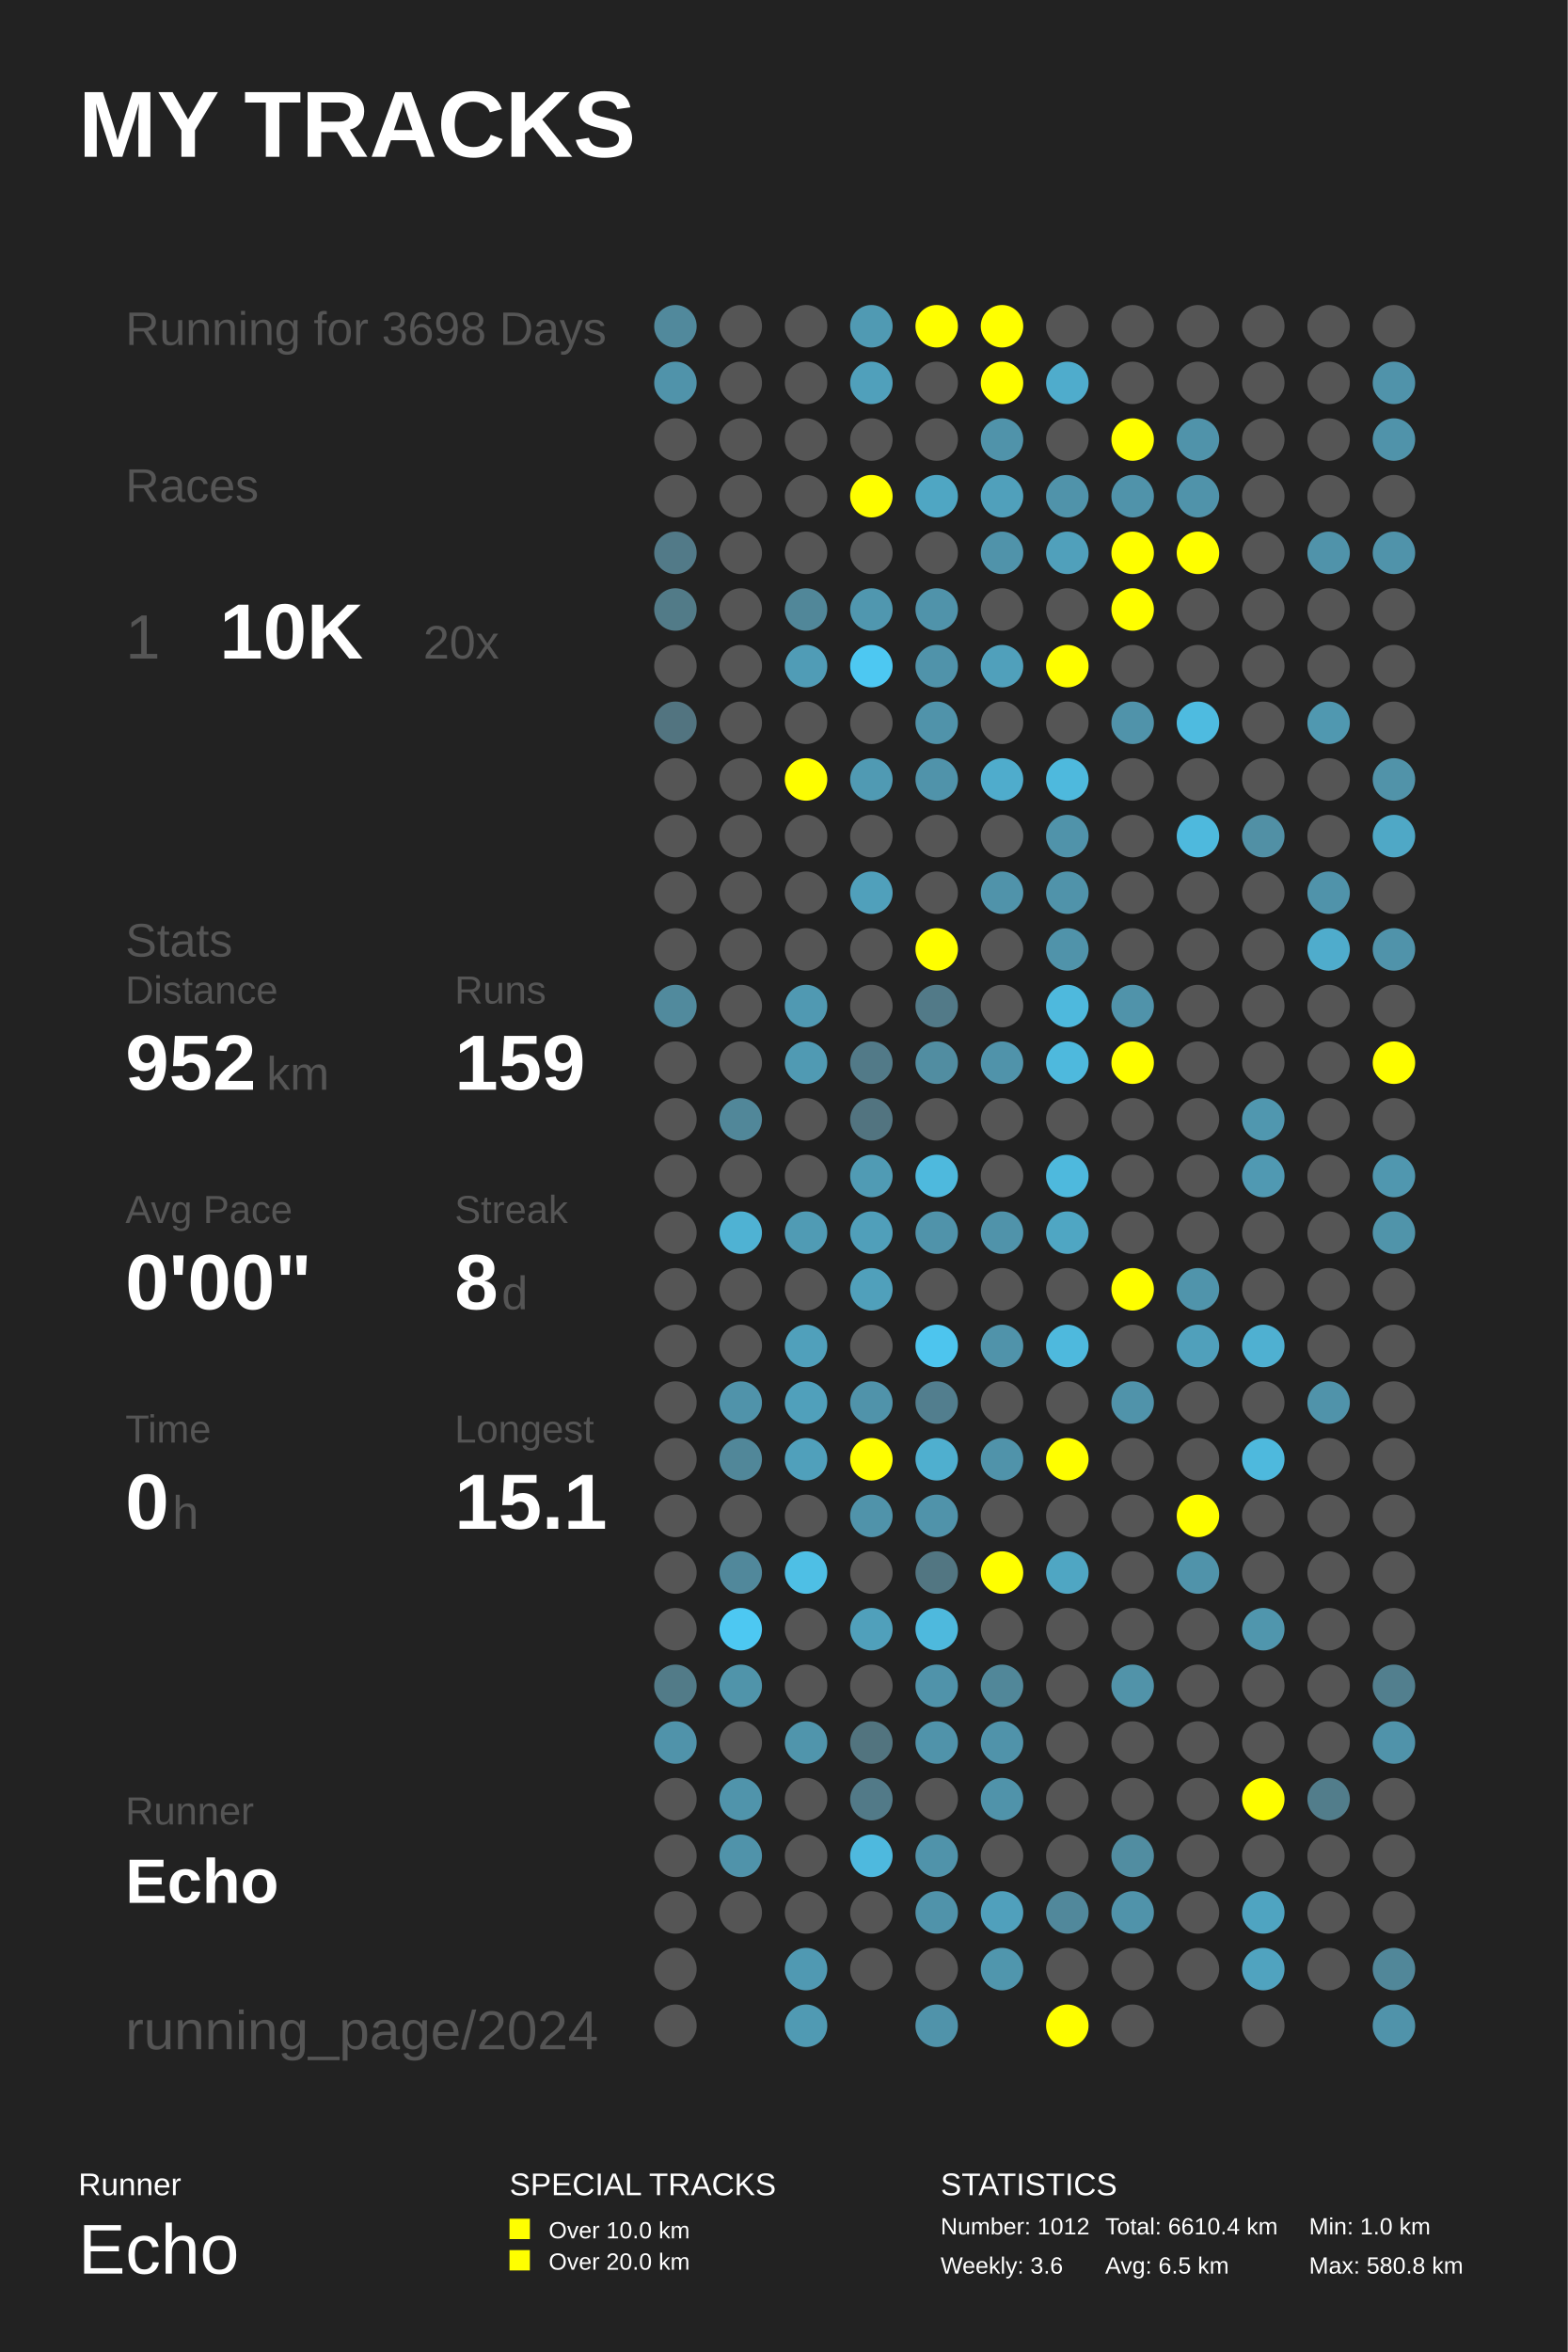
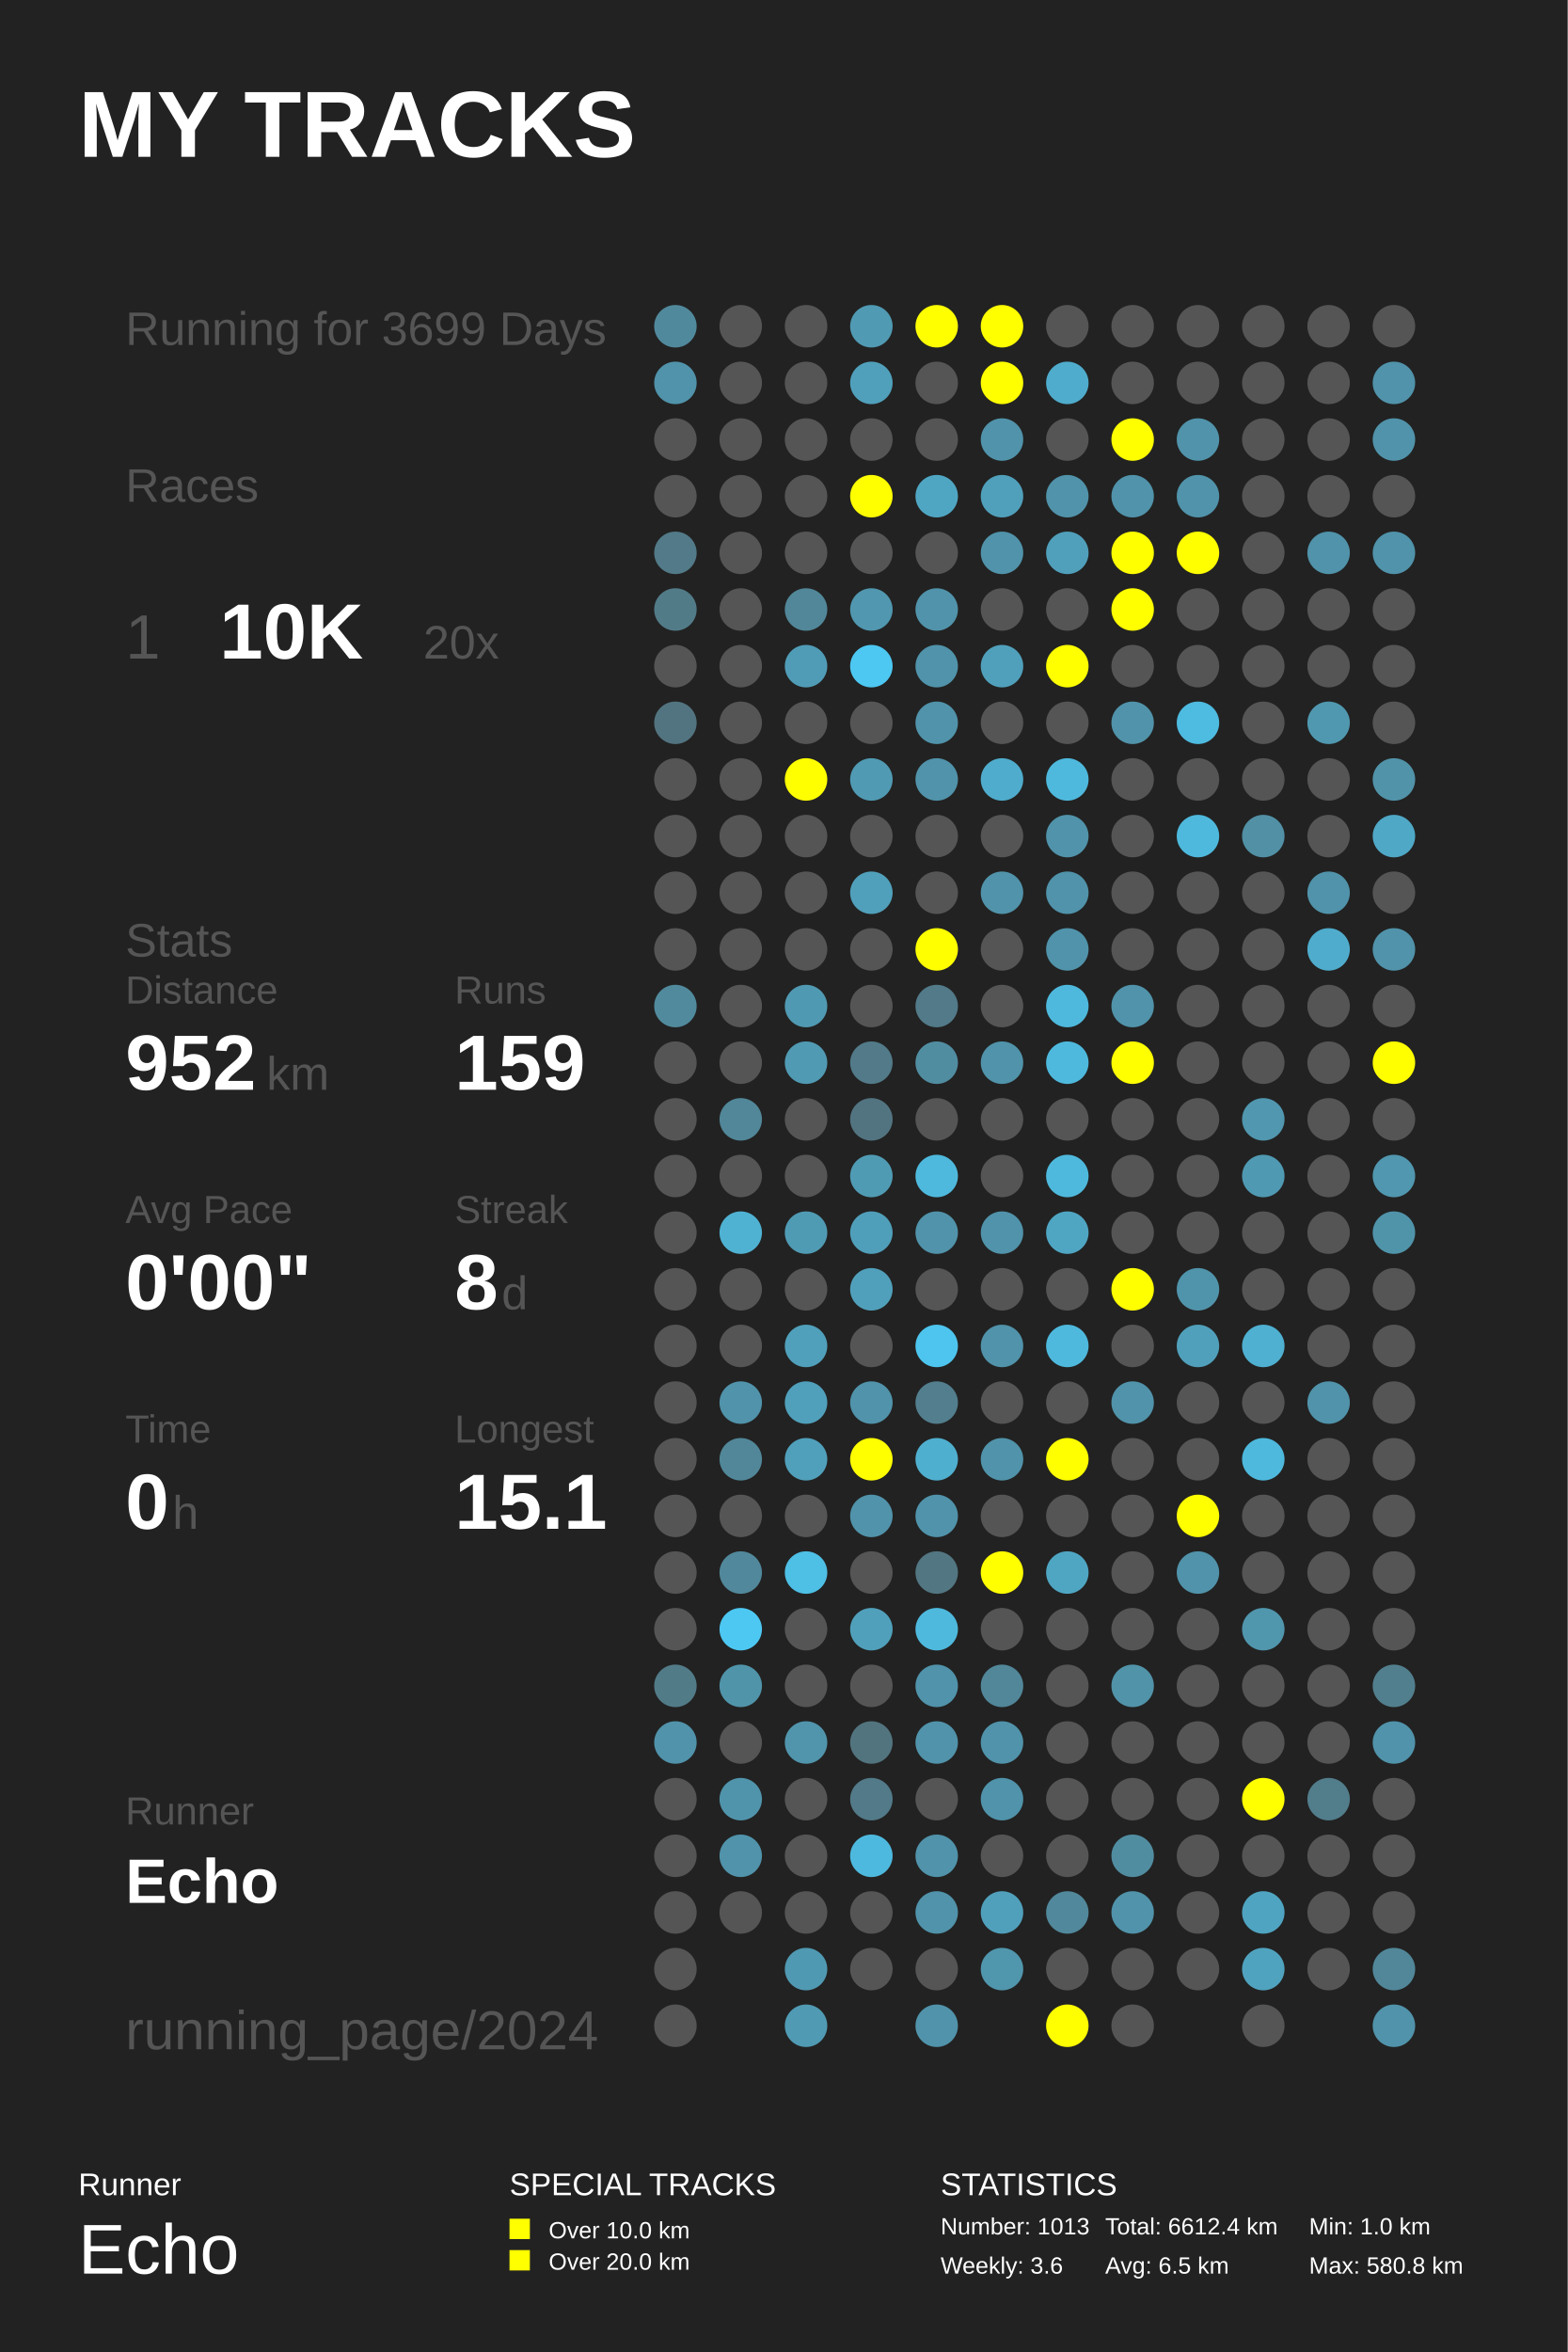
<svg xmlns="http://www.w3.org/2000/svg" baseProfile="full" height="300mm" version="1.1" viewBox="0,0,200,300" width="200mm">
  <defs />
  <rect fill="#222222" height="300" width="200" x="0" y="0" />
  <text fill="#FFFFFF" style="font-size:12px; font-family:Arial; font-weight:bold;" x="10" y="20">MY TRACKS</text>
  <text fill="#FFFFFF" style="font-size:4px; font-family:Arial" x="10" y="280">Runner</text>
  <text fill="#FFFFFF" style="font-size:9px; font-family:Arial" x="10" y="290">Echo</text>
  <text fill="#FFFFFF" style="font-size:4px; font-family:Arial" x="65" y="280">SPECIAL TRACKS</text>
  <rect fill="#FFFF00" height="2.6" width="2.6" x="65" y="283" />
  <text fill="#FFFFFF" style="font-size:3px; font-family:Arial" x="70" y="285.5">Over 10.0 km</text>
  <rect fill="#FFFF00" height="2.6" width="2.6" x="65" y="287" />
  <text fill="#FFFFFF" style="font-size:3px; font-family:Arial" x="70" y="289.5">Over 20.0 km</text>
  <text fill="#FFFFFF" style="font-size:4px; font-family:Arial" x="120" y="280">STATISTICS</text>
-   <text fill="#FFFFFF" style="font-size:3px; font-family:Arial" x="120" y="285">Number: 1012</text>
+   <text fill="#FFFFFF" style="font-size:3px; font-family:Arial" x="120" y="285">Number: 1013</text>
  <text fill="#FFFFFF" style="font-size:3px; font-family:Arial" x="120" y="290">Weekly: 3.6</text>
-   <text fill="#FFFFFF" style="font-size:3px; font-family:Arial" x="141" y="285">Total: 6610.4 km</text>
+   <text fill="#FFFFFF" style="font-size:3px; font-family:Arial" x="141" y="285">Total: 6612.4 km</text>
  <text fill="#FFFFFF" style="font-size:3px; font-family:Arial" x="141" y="290">Avg: 6.5 km</text>
  <text fill="#FFFFFF" style="font-size:3px; font-family:Arial" x="167" y="285">Min: 1.0 km</text>
  <text fill="#FFFFFF" style="font-size:3px; font-family:Arial" x="167" y="290">Max: 580.8 km</text>
-   <text fill="#555555" style="font-size:6px; font-family:Arial;" x="16" y="44">Running for 3698 Days</text>
+   <text fill="#555555" style="font-size:6px; font-family:Arial;" x="16" y="44">Running for 3699 Days</text>
  <text fill="#555555" style="font-size:6px; font-family:Arial;" x="16" y="64">Races</text>
  <text fill="#555555" style="font-size:8px; font-family:Arial;" x="16" y="84">1</text>
  <text fill="#FFFFFF" style="font-size:10px; font-family:Arial; font-weight:bold;" x="28" y="84">10K</text>
  <text fill="#555555" style="font-size:6px; font-family:Arial;" x="54" y="84">20x</text>
  <text fill="#555555" style="font-size:6px; font-family:Arial;" x="16" y="122">Stats</text>
  <text fill="#555555" style="font-size:5px; font-family:Arial;" x="16" y="128">Distance</text>
  <text fill="#FFFFFF" style="font-size:10px; font-family:Arial; font-weight:bold;" x="16" y="139">952</text>
  <text fill="#555555" style="font-size:6px; font-family:Arial;" x="34" y="139">km</text>
  <text fill="#555555" style="font-size:5px; font-family:Arial;" x="58" y="128">Runs</text>
  <text fill="#FFFFFF" style="font-size:10px; font-family:Arial; font-weight:bold;" x="58" y="139">159</text>
  <text fill="#555555" style="font-size:5px; font-family:Arial;" x="16" y="156">Avg Pace</text>
  <text fill="#FFFFFF" style="font-size:10px; font-family:Arial; font-weight:bold;" x="16" y="167">0'00"</text>
  <text fill="#555555" style="font-size:5px; font-family:Arial;" x="58" y="156">Streak</text>
  <text fill="#FFFFFF" style="font-size:10px; font-family:Arial; font-weight:bold;" x="58" y="167">8</text>
  <text fill="#555555" style="font-size:6px; font-family:Arial;" x="64" y="167">d</text>
  <text fill="#555555" style="font-size:5px; font-family:Arial;" x="16" y="184">Time</text>
  <text fill="#FFFFFF" style="font-size:10px; font-family:Arial; font-weight:bold;" x="16" y="195">0</text>
  <text fill="#555555" style="font-size:6px; font-family:Arial;" x="22" y="195">h</text>
  <text fill="#555555" style="font-size:5px; font-family:Arial;" x="58" y="184">Longest</text>
  <text fill="#FFFFFF" style="font-size:10px; font-family:Arial; font-weight:bold;" x="58" y="195">15.1</text>
  <text fill="#555555" style="font-size:5px; font-family:Arial;" x="16" y="232.71">Runner</text>
  <text fill="#FFFFFF" style="font-size:8px; font-family:Arial; font-weight:bold;" x="16" y="242.71">Echo</text>
  <text fill="#555555" style="font-size:7px; font-family:Arial;" x="16" y="261.387">running_page/2024</text>
  <circle cx="86.167" cy="41.613" fill="#51899c" r="2.71" />
  <circle cx="86.167" cy="48.839" fill="#5093aa" r="2.71" />
  <circle cx="86.167" cy="56.065" fill="#555555" r="2.71" />
  <circle cx="86.167" cy="63.29" fill="#555555" r="2.71" />
  <circle cx="86.167" cy="70.516" fill="#527a88" r="2.71" />
  <circle cx="86.167" cy="77.742" fill="#527b88" r="2.71" />
  <circle cx="86.167" cy="84.968" fill="#555555" r="2.71" />
  <circle cx="86.167" cy="92.194" fill="#527480" r="2.71" />
  <circle cx="86.167" cy="99.419" fill="#555555" r="2.71" />
  <circle cx="86.167" cy="106.645" fill="#555555" r="2.71" />
  <circle cx="86.167" cy="113.871" fill="#555555" r="2.71" />
  <circle cx="86.167" cy="121.097" fill="#555555" r="2.71" />
  <circle cx="86.167" cy="128.323" fill="#518a9d" r="2.71" />
  <circle cx="86.167" cy="135.548" fill="#555555" r="2.71" />
  <circle cx="86.167" cy="142.774" fill="#555555" r="2.71" />
  <circle cx="86.167" cy="150.0" fill="#555555" r="2.71" />
  <circle cx="86.167" cy="157.226" fill="#555555" r="2.71" />
  <circle cx="86.167" cy="164.452" fill="#555555" r="2.71" />
  <circle cx="86.167" cy="171.677" fill="#555555" r="2.71" />
  <circle cx="86.167" cy="178.903" fill="#555555" r="2.71" />
  <circle cx="86.167" cy="186.129" fill="#555555" r="2.71" />
  <circle cx="86.167" cy="193.355" fill="#555555" r="2.71" />
  <circle cx="86.167" cy="200.581" fill="#555555" r="2.71" />
  <circle cx="86.167" cy="207.806" fill="#555555" r="2.71" />
  <circle cx="86.167" cy="215.032" fill="#527b88" r="2.71" />
  <circle cx="86.167" cy="222.258" fill="#5093aa" r="2.71" />
  <circle cx="86.167" cy="229.484" fill="#555555" r="2.71" />
  <circle cx="86.167" cy="236.71" fill="#555555" r="2.71" />
  <circle cx="86.167" cy="243.935" fill="#555555" r="2.71" />
  <circle cx="86.167" cy="251.161" fill="#555555" r="2.71" />
  <circle cx="86.167" cy="258.387" fill="#555555" r="2.71" />
  <circle cx="94.5" cy="41.613" fill="#555555" r="2.71" />
  <circle cx="94.5" cy="48.839" fill="#555555" r="2.71" />
  <circle cx="94.5" cy="56.065" fill="#555555" r="2.71" />
  <circle cx="94.5" cy="63.29" fill="#555555" r="2.71" />
  <circle cx="94.5" cy="70.516" fill="#555555" r="2.71" />
  <circle cx="94.5" cy="77.742" fill="#555555" r="2.71" />
  <circle cx="94.5" cy="84.968" fill="#555555" r="2.71" />
  <circle cx="94.5" cy="92.194" fill="#555555" r="2.71" />
  <circle cx="94.5" cy="99.419" fill="#555555" r="2.71" />
  <circle cx="94.5" cy="106.645" fill="#555555" r="2.71" />
  <circle cx="94.5" cy="113.871" fill="#555555" r="2.71" />
  <circle cx="94.5" cy="121.097" fill="#555555" r="2.71" />
  <circle cx="94.5" cy="128.323" fill="#555555" r="2.71" />
  <circle cx="94.5" cy="135.548" fill="#555555" r="2.71" />
  <circle cx="94.5" cy="142.774" fill="#518799" r="2.71" />
  <circle cx="94.5" cy="150.0" fill="#555555" r="2.71" />
  <circle cx="94.5" cy="157.226" fill="#4fb2d3" r="2.71" />
  <circle cx="94.5" cy="164.452" fill="#555555" r="2.71" />
  <circle cx="94.5" cy="171.677" fill="#555555" r="2.71" />
  <circle cx="94.5" cy="178.903" fill="#5093aa" r="2.71" />
  <circle cx="94.5" cy="186.129" fill="#518799" r="2.71" />
  <circle cx="94.5" cy="193.355" fill="#555555" r="2.71" />
  <circle cx="94.5" cy="200.581" fill="#51889b" r="2.71" />
  <circle cx="94.5" cy="207.806" fill="#4dc8f2" r="2.71" />
  <circle cx="94.5" cy="215.032" fill="#5094aa" r="2.71" />
  <circle cx="94.5" cy="222.258" fill="#555555" r="2.71" />
  <circle cx="94.5" cy="229.484" fill="#5094ab" r="2.71" />
  <circle cx="94.5" cy="236.71" fill="#5093aa" r="2.71" />
  <circle cx="94.5" cy="243.935" fill="#555555" r="2.71" />
  <circle cx="102.833" cy="41.613" fill="#555555" r="2.71" />
  <circle cx="102.833" cy="48.839" fill="#555555" r="2.71" />
  <circle cx="102.833" cy="56.065" fill="#555555" r="2.71" />
  <circle cx="102.833" cy="63.29" fill="#555555" r="2.71" />
  <circle cx="102.833" cy="70.516" fill="#555555" r="2.71" />
  <circle cx="102.833" cy="77.742" fill="#518799" r="2.71" />
  <circle cx="102.833" cy="84.968" fill="#509cb6" r="2.71" />
  <circle cx="102.833" cy="92.194" fill="#555555" r="2.71" />
  <circle cx="102.833" cy="99.419" fill="#FFFF00" r="2.71" />
  <circle cx="102.833" cy="106.645" fill="#555555" r="2.71" />
  <circle cx="102.833" cy="113.871" fill="#555555" r="2.71" />
  <circle cx="102.833" cy="121.097" fill="#555555" r="2.71" />
  <circle cx="102.833" cy="128.323" fill="#5099b2" r="2.71" />
  <circle cx="102.833" cy="135.548" fill="#509ab3" r="2.71" />
  <circle cx="102.833" cy="142.774" fill="#555555" r="2.71" />
  <circle cx="102.833" cy="150.0" fill="#555555" r="2.71" />
  <circle cx="102.833" cy="157.226" fill="#509bb4" r="2.71" />
  <circle cx="102.833" cy="164.452" fill="#555555" r="2.71" />
  <circle cx="102.833" cy="171.677" fill="#50a0bb" r="2.71" />
  <circle cx="102.833" cy="178.903" fill="#50a0bb" r="2.71" />
  <circle cx="102.833" cy="186.129" fill="#50a0bb" r="2.71" />
  <circle cx="102.833" cy="193.355" fill="#555555" r="2.71" />
  <circle cx="102.833" cy="200.581" fill="#4ebfe5" r="2.71" />
  <circle cx="102.833" cy="207.806" fill="#555555" r="2.71" />
  <circle cx="102.833" cy="215.032" fill="#555555" r="2.71" />
  <circle cx="102.833" cy="222.258" fill="#5095ac" r="2.71" />
  <circle cx="102.833" cy="229.484" fill="#555555" r="2.71" />
  <circle cx="102.833" cy="236.71" fill="#555555" r="2.71" />
  <circle cx="102.833" cy="243.935" fill="#555555" r="2.71" />
  <circle cx="102.833" cy="251.161" fill="#5099b2" r="2.71" />
  <circle cx="102.833" cy="258.387" fill="#509ab3" r="2.71" />
  <circle cx="111.167" cy="41.613" fill="#509ab3" r="2.71" />
  <circle cx="111.167" cy="48.839" fill="#50a0bb" r="2.71" />
  <circle cx="111.167" cy="56.065" fill="#555555" r="2.71" />
  <circle cx="111.167" cy="63.29" fill="#FFFF00" r="2.71" />
  <circle cx="111.167" cy="70.516" fill="#555555" r="2.71" />
  <circle cx="111.167" cy="77.742" fill="#5097af" r="2.71" />
  <circle cx="111.167" cy="84.968" fill="#4dc8f2" r="2.71" />
  <circle cx="111.167" cy="92.194" fill="#555555" r="2.71" />
  <circle cx="111.167" cy="99.419" fill="#509ab3" r="2.71" />
  <circle cx="111.167" cy="106.645" fill="#555555" r="2.71" />
  <circle cx="111.167" cy="113.871" fill="#50a0bb" r="2.71" />
  <circle cx="111.167" cy="121.097" fill="#555555" r="2.71" />
  <circle cx="111.167" cy="128.323" fill="#555555" r="2.71" />
  <circle cx="111.167" cy="135.548" fill="#527a88" r="2.71" />
  <circle cx="111.167" cy="142.774" fill="#527480" r="2.71" />
  <circle cx="111.167" cy="150.0" fill="#509bb4" r="2.71" />
  <circle cx="111.167" cy="157.226" fill="#509fba" r="2.71" />
  <circle cx="111.167" cy="164.452" fill="#50a0bb" r="2.71" />
  <circle cx="111.167" cy="171.677" fill="#555555" r="2.71" />
  <circle cx="111.167" cy="178.903" fill="#5093aa" r="2.71" />
  <circle cx="111.167" cy="186.129" fill="#FFFF00" r="2.71" />
  <circle cx="111.167" cy="193.355" fill="#5093aa" r="2.71" />
  <circle cx="111.167" cy="200.581" fill="#555555" r="2.71" />
  <circle cx="111.167" cy="207.806" fill="#50a0bb" r="2.71" />
  <circle cx="111.167" cy="215.032" fill="#555555" r="2.71" />
  <circle cx="111.167" cy="222.258" fill="#52747f" r="2.71" />
  <circle cx="111.167" cy="229.484" fill="#527a88" r="2.71" />
  <circle cx="111.167" cy="236.71" fill="#4eb9de" r="2.71" />
  <circle cx="111.167" cy="243.935" fill="#555555" r="2.71" />
  <circle cx="111.167" cy="251.161" fill="#555555" r="2.71" />
  <circle cx="119.5" cy="41.613" fill="#FFFF00" r="2.71" />
  <circle cx="119.5" cy="48.839" fill="#555555" r="2.71" />
  <circle cx="119.5" cy="56.065" fill="#555555" r="2.71" />
  <circle cx="119.5" cy="63.29" fill="#4fa6c3" r="2.71" />
  <circle cx="119.5" cy="70.516" fill="#555555" r="2.71" />
  <circle cx="119.5" cy="77.742" fill="#5093aa" r="2.71" />
  <circle cx="119.5" cy="84.968" fill="#5093aa" r="2.71" />
  <circle cx="119.5" cy="92.194" fill="#5093aa" r="2.71" />
  <circle cx="119.5" cy="99.419" fill="#5093aa" r="2.71" />
  <circle cx="119.5" cy="106.645" fill="#555555" r="2.71" />
  <circle cx="119.5" cy="113.871" fill="#555555" r="2.71" />
  <circle cx="119.5" cy="121.097" fill="#FFFF00" r="2.71" />
  <circle cx="119.5" cy="128.323" fill="#527a88" r="2.71" />
  <circle cx="119.5" cy="135.548" fill="#518da1" r="2.71" />
  <circle cx="119.5" cy="142.774" fill="#555555" r="2.71" />
  <circle cx="119.5" cy="150.0" fill="#4eb9dd" r="2.71" />
  <circle cx="119.5" cy="157.226" fill="#5093aa" r="2.71" />
  <circle cx="119.5" cy="164.452" fill="#555555" r="2.71" />
  <circle cx="119.5" cy="171.677" fill="#4dc5ee" r="2.71" />
  <circle cx="119.5" cy="178.903" fill="#527e8e" r="2.71" />
  <circle cx="119.5" cy="186.129" fill="#4fafcf" r="2.71" />
  <circle cx="119.5" cy="193.355" fill="#5093aa" r="2.71" />
  <circle cx="119.5" cy="200.581" fill="#527682" r="2.71" />
  <circle cx="119.5" cy="207.806" fill="#4eb9dd" r="2.71" />
  <circle cx="119.5" cy="215.032" fill="#5093aa" r="2.71" />
  <circle cx="119.5" cy="222.258" fill="#5093aa" r="2.71" />
  <circle cx="119.5" cy="229.484" fill="#555555" r="2.71" />
  <circle cx="119.5" cy="236.71" fill="#5093aa" r="2.71" />
  <circle cx="119.5" cy="243.935" fill="#5093aa" r="2.71" />
  <circle cx="119.5" cy="251.161" fill="#555555" r="2.71" />
  <circle cx="119.5" cy="258.387" fill="#5093aa" r="2.71" />
  <circle cx="127.833" cy="41.613" fill="#FFFF00" r="2.71" />
  <circle cx="127.833" cy="48.839" fill="#FFFF00" r="2.71" />
  <circle cx="127.833" cy="56.065" fill="#5093aa" r="2.71" />
  <circle cx="127.833" cy="63.29" fill="#50a0bb" r="2.71" />
  <circle cx="127.833" cy="70.516" fill="#5093aa" r="2.71" />
  <circle cx="127.833" cy="77.742" fill="#555555" r="2.71" />
  <circle cx="127.833" cy="84.968" fill="#50a0bb" r="2.71" />
  <circle cx="127.833" cy="92.194" fill="#555555" r="2.71" />
  <circle cx="127.833" cy="99.419" fill="#4faccc" r="2.71" />
  <circle cx="127.833" cy="106.645" fill="#555555" r="2.71" />
  <circle cx="127.833" cy="113.871" fill="#5093aa" r="2.71" />
  <circle cx="127.833" cy="121.097" fill="#555555" r="2.71" />
  <circle cx="127.833" cy="128.323" fill="#555555" r="2.71" />
  <circle cx="127.833" cy="135.548" fill="#5093aa" r="2.71" />
  <circle cx="127.833" cy="142.774" fill="#555555" r="2.71" />
  <circle cx="127.833" cy="150.0" fill="#555555" r="2.71" />
  <circle cx="127.833" cy="157.226" fill="#5093aa" r="2.71" />
  <circle cx="127.833" cy="164.452" fill="#555555" r="2.71" />
  <circle cx="127.833" cy="171.677" fill="#5093aa" r="2.71" />
  <circle cx="127.833" cy="178.903" fill="#555555" r="2.71" />
  <circle cx="127.833" cy="186.129" fill="#5093aa" r="2.71" />
  <circle cx="127.833" cy="193.355" fill="#555555" r="2.71" />
  <circle cx="127.833" cy="200.581" fill="#FFFF00" r="2.71" />
  <circle cx="127.833" cy="207.806" fill="#555555" r="2.71" />
  <circle cx="127.833" cy="215.032" fill="#518799" r="2.71" />
  <circle cx="127.833" cy="222.258" fill="#5093aa" r="2.71" />
  <circle cx="127.833" cy="229.484" fill="#5093aa" r="2.71" />
  <circle cx="127.833" cy="236.71" fill="#555555" r="2.71" />
  <circle cx="127.833" cy="243.935" fill="#50a0bc" r="2.71" />
  <circle cx="127.833" cy="251.161" fill="#5096ad" r="2.71" />
  <circle cx="136.167" cy="41.613" fill="#555555" r="2.71" />
  <circle cx="136.167" cy="48.839" fill="#4faccc" r="2.71" />
  <circle cx="136.167" cy="56.065" fill="#555555" r="2.71" />
  <circle cx="136.167" cy="63.29" fill="#5093aa" r="2.71" />
  <circle cx="136.167" cy="70.516" fill="#50a0bb" r="2.71" />
  <circle cx="136.167" cy="77.742" fill="#555555" r="2.71" />
  <circle cx="136.167" cy="84.968" fill="#FFFF00" r="2.71" />
  <circle cx="136.167" cy="92.194" fill="#555555" r="2.71" />
  <circle cx="136.167" cy="99.419" fill="#4eb9dd" r="2.71" />
  <circle cx="136.167" cy="106.645" fill="#5093aa" r="2.71" />
  <circle cx="136.167" cy="113.871" fill="#5093aa" r="2.71" />
  <circle cx="136.167" cy="121.097" fill="#5093aa" r="2.71" />
  <circle cx="136.167" cy="128.323" fill="#4eb9dd" r="2.71" />
  <circle cx="136.167" cy="135.548" fill="#4eb9dd" r="2.71" />
  <circle cx="136.167" cy="142.774" fill="#555555" r="2.71" />
  <circle cx="136.167" cy="150.0" fill="#4eb9dd" r="2.71" />
  <circle cx="136.167" cy="157.226" fill="#4fa6c3" r="2.71" />
  <circle cx="136.167" cy="164.452" fill="#555555" r="2.71" />
  <circle cx="136.167" cy="171.677" fill="#4eb9dd" r="2.71" />
  <circle cx="136.167" cy="178.903" fill="#555555" r="2.71" />
  <circle cx="136.167" cy="186.129" fill="#FFFF00" r="2.71" />
  <circle cx="136.167" cy="193.355" fill="#555555" r="2.71" />
  <circle cx="136.167" cy="200.581" fill="#4fa6c3" r="2.71" />
  <circle cx="136.167" cy="207.806" fill="#555555" r="2.71" />
  <circle cx="136.167" cy="215.032" fill="#555555" r="2.71" />
  <circle cx="136.167" cy="222.258" fill="#555555" r="2.71" />
  <circle cx="136.167" cy="229.484" fill="#555555" r="2.71" />
  <circle cx="136.167" cy="236.71" fill="#555555" r="2.71" />
  <circle cx="136.167" cy="243.935" fill="#51889b" r="2.71" />
  <circle cx="136.167" cy="251.161" fill="#555555" r="2.71" />
  <circle cx="136.167" cy="258.387" fill="#FFFF00" r="2.71" />
  <circle cx="144.5" cy="41.613" fill="#555555" r="2.71" />
  <circle cx="144.5" cy="48.839" fill="#555555" r="2.71" />
  <circle cx="144.5" cy="56.065" fill="#FFFF00" r="2.71" />
  <circle cx="144.5" cy="63.29" fill="#5093aa" r="2.71" />
  <circle cx="144.5" cy="70.516" fill="#FFFF00" r="2.71" />
  <circle cx="144.5" cy="77.742" fill="#FFFF00" r="2.71" />
  <circle cx="144.5" cy="84.968" fill="#555555" r="2.71" />
  <circle cx="144.5" cy="92.194" fill="#5093aa" r="2.71" />
  <circle cx="144.5" cy="99.419" fill="#555555" r="2.71" />
  <circle cx="144.5" cy="106.645" fill="#555555" r="2.71" />
  <circle cx="144.5" cy="113.871" fill="#555555" r="2.71" />
  <circle cx="144.5" cy="121.097" fill="#555555" r="2.71" />
  <circle cx="144.5" cy="128.323" fill="#5093aa" r="2.71" />
  <circle cx="144.5" cy="135.548" fill="#FFFF00" r="2.71" />
  <circle cx="144.5" cy="142.774" fill="#555555" r="2.71" />
  <circle cx="144.5" cy="150.0" fill="#555555" r="2.71" />
  <circle cx="144.5" cy="157.226" fill="#555555" r="2.71" />
  <circle cx="144.5" cy="164.452" fill="#FFFF00" r="2.71" />
  <circle cx="144.5" cy="171.677" fill="#555555" r="2.71" />
  <circle cx="144.5" cy="178.903" fill="#5093aa" r="2.71" />
  <circle cx="144.5" cy="186.129" fill="#555555" r="2.71" />
  <circle cx="144.5" cy="193.355" fill="#555555" r="2.71" />
  <circle cx="144.5" cy="200.581" fill="#555555" r="2.71" />
  <circle cx="144.5" cy="207.806" fill="#555555" r="2.71" />
  <circle cx="144.5" cy="215.032" fill="#5193a9" r="2.71" />
  <circle cx="144.5" cy="222.258" fill="#555555" r="2.71" />
  <circle cx="144.5" cy="229.484" fill="#555555" r="2.71" />
  <circle cx="144.5" cy="236.71" fill="#518da1" r="2.71" />
  <circle cx="144.5" cy="243.935" fill="#5093aa" r="2.71" />
  <circle cx="144.5" cy="251.161" fill="#555555" r="2.71" />
  <circle cx="144.5" cy="258.387" fill="#555555" r="2.71" />
  <circle cx="152.833" cy="41.613" fill="#555555" r="2.71" />
  <circle cx="152.833" cy="48.839" fill="#555555" r="2.71" />
  <circle cx="152.833" cy="56.065" fill="#5093aa" r="2.71" />
  <circle cx="152.833" cy="63.29" fill="#5093aa" r="2.71" />
  <circle cx="152.833" cy="70.516" fill="#FFFF00" r="2.71" />
  <circle cx="152.833" cy="77.742" fill="#555555" r="2.71" />
  <circle cx="152.833" cy="84.968" fill="#555555" r="2.71" />
  <circle cx="152.833" cy="92.194" fill="#4ebbe0" r="2.71" />
  <circle cx="152.833" cy="99.419" fill="#555555" r="2.71" />
  <circle cx="152.833" cy="106.645" fill="#4eb9dd" r="2.71" />
  <circle cx="152.833" cy="113.871" fill="#555555" r="2.71" />
  <circle cx="152.833" cy="121.097" fill="#555555" r="2.71" />
  <circle cx="152.833" cy="128.323" fill="#555555" r="2.71" />
  <circle cx="152.833" cy="135.548" fill="#555555" r="2.71" />
  <circle cx="152.833" cy="142.774" fill="#555555" r="2.71" />
  <circle cx="152.833" cy="150.0" fill="#555555" r="2.71" />
  <circle cx="152.833" cy="157.226" fill="#555555" r="2.71" />
  <circle cx="152.833" cy="164.452" fill="#5094ab" r="2.71" />
  <circle cx="152.833" cy="171.677" fill="#50a0bb" r="2.71" />
  <circle cx="152.833" cy="178.903" fill="#555555" r="2.71" />
  <circle cx="152.833" cy="186.129" fill="#555555" r="2.71" />
  <circle cx="152.833" cy="193.355" fill="#FFFF00" r="2.71" />
  <circle cx="152.833" cy="200.581" fill="#5093aa" r="2.71" />
  <circle cx="152.833" cy="207.806" fill="#555555" r="2.71" />
  <circle cx="152.833" cy="215.032" fill="#555555" r="2.71" />
  <circle cx="152.833" cy="222.258" fill="#555555" r="2.71" />
  <circle cx="152.833" cy="229.484" fill="#555555" r="2.71" />
  <circle cx="152.833" cy="236.71" fill="#555555" r="2.71" />
  <circle cx="152.833" cy="243.935" fill="#555555" r="2.71" />
  <circle cx="152.833" cy="251.161" fill="#555555" r="2.71" />
  <circle cx="161.167" cy="41.613" fill="#555555" r="2.71" />
  <circle cx="161.167" cy="48.839" fill="#555555" r="2.71" />
  <circle cx="161.167" cy="56.065" fill="#555555" r="2.71" />
  <circle cx="161.167" cy="63.29" fill="#555555" r="2.71" />
  <circle cx="161.167" cy="70.516" fill="#555555" r="2.71" />
  <circle cx="161.167" cy="77.742" fill="#555555" r="2.71" />
  <circle cx="161.167" cy="84.968" fill="#555555" r="2.71" />
  <circle cx="161.167" cy="92.194" fill="#555555" r="2.71" />
  <circle cx="161.167" cy="99.419" fill="#555555" r="2.71" />
  <circle cx="161.167" cy="106.645" fill="#5190a5" r="2.71" />
  <circle cx="161.167" cy="113.871" fill="#555555" r="2.71" />
  <circle cx="161.167" cy="121.097" fill="#555555" r="2.71" />
  <circle cx="161.167" cy="128.323" fill="#555555" r="2.71" />
  <circle cx="161.167" cy="135.548" fill="#555555" r="2.71" />
  <circle cx="161.167" cy="142.774" fill="#5097af" r="2.71" />
  <circle cx="161.167" cy="150.0" fill="#5099b2" r="2.71" />
  <circle cx="161.167" cy="157.226" fill="#555555" r="2.71" />
  <circle cx="161.167" cy="164.452" fill="#555555" r="2.71" />
  <circle cx="161.167" cy="171.677" fill="#4fb0d1" r="2.71" />
  <circle cx="161.167" cy="178.903" fill="#555555" r="2.71" />
  <circle cx="161.167" cy="186.129" fill="#4eb9dd" r="2.71" />
  <circle cx="161.167" cy="193.355" fill="#555555" r="2.71" />
  <circle cx="161.167" cy="200.581" fill="#555555" r="2.71" />
  <circle cx="161.167" cy="207.806" fill="#5096ad" r="2.71" />
  <circle cx="161.167" cy="215.032" fill="#555555" r="2.71" />
  <circle cx="161.167" cy="222.258" fill="#555555" r="2.71" />
  <circle cx="161.167" cy="229.484" fill="#FFFF00" r="2.71" />
  <circle cx="161.167" cy="236.71" fill="#555555" r="2.71" />
  <circle cx="161.167" cy="243.935" fill="#4fa4c1" r="2.71" />
  <circle cx="161.167" cy="251.161" fill="#50a3bf" r="2.71" />
  <circle cx="161.167" cy="258.387" fill="#555555" r="2.71" />
  <circle cx="169.5" cy="41.613" fill="#555555" r="2.71" />
  <circle cx="169.5" cy="48.839" fill="#555555" r="2.71" />
  <circle cx="169.5" cy="56.065" fill="#555555" r="2.71" />
  <circle cx="169.5" cy="63.29" fill="#555555" r="2.71" />
  <circle cx="169.5" cy="70.516" fill="#5093aa" r="2.71" />
  <circle cx="169.5" cy="77.742" fill="#555555" r="2.71" />
  <circle cx="169.5" cy="84.968" fill="#555555" r="2.71" />
  <circle cx="169.5" cy="92.194" fill="#5098b0" r="2.71" />
  <circle cx="169.5" cy="99.419" fill="#555555" r="2.71" />
  <circle cx="169.5" cy="106.645" fill="#555555" r="2.71" />
  <circle cx="169.5" cy="113.871" fill="#5093aa" r="2.71" />
  <circle cx="169.5" cy="121.097" fill="#4faccc" r="2.71" />
  <circle cx="169.5" cy="128.323" fill="#555555" r="2.71" />
  <circle cx="169.5" cy="135.548" fill="#555555" r="2.71" />
  <circle cx="169.5" cy="142.774" fill="#555555" r="2.71" />
  <circle cx="169.5" cy="150.0" fill="#555555" r="2.71" />
  <circle cx="169.5" cy="157.226" fill="#555555" r="2.71" />
  <circle cx="169.5" cy="164.452" fill="#555555" r="2.71" />
  <circle cx="169.5" cy="171.677" fill="#555555" r="2.71" />
  <circle cx="169.5" cy="178.903" fill="#5093aa" r="2.71" />
  <circle cx="169.5" cy="186.129" fill="#555555" r="2.71" />
  <circle cx="169.5" cy="193.355" fill="#555555" r="2.71" />
  <circle cx="169.5" cy="200.581" fill="#555555" r="2.71" />
  <circle cx="169.5" cy="207.806" fill="#555555" r="2.71" />
  <circle cx="169.5" cy="215.032" fill="#555555" r="2.71" />
  <circle cx="169.5" cy="222.258" fill="#555555" r="2.71" />
  <circle cx="169.5" cy="229.484" fill="#527d8b" r="2.71" />
  <circle cx="169.5" cy="236.71" fill="#555555" r="2.71" />
  <circle cx="169.5" cy="243.935" fill="#555555" r="2.71" />
  <circle cx="169.5" cy="251.161" fill="#555555" r="2.71" />
  <circle cx="177.833" cy="41.613" fill="#555555" r="2.71" />
  <circle cx="177.833" cy="48.839" fill="#5093aa" r="2.71" />
  <circle cx="177.833" cy="56.065" fill="#5093aa" r="2.71" />
  <circle cx="177.833" cy="63.29" fill="#555555" r="2.71" />
  <circle cx="177.833" cy="70.516" fill="#5093aa" r="2.71" />
  <circle cx="177.833" cy="77.742" fill="#555555" r="2.71" />
  <circle cx="177.833" cy="84.968" fill="#555555" r="2.71" />
  <circle cx="177.833" cy="92.194" fill="#555555" r="2.71" />
  <circle cx="177.833" cy="99.419" fill="#5193a9" r="2.71" />
  <circle cx="177.833" cy="106.645" fill="#4fa8c6" r="2.71" />
  <circle cx="177.833" cy="113.871" fill="#555555" r="2.71" />
  <circle cx="177.833" cy="121.097" fill="#5093aa" r="2.71" />
  <circle cx="177.833" cy="128.323" fill="#555555" r="2.71" />
  <circle cx="177.833" cy="135.548" fill="#FFFF00" r="2.71" />
  <circle cx="177.833" cy="142.774" fill="#555555" r="2.71" />
  <circle cx="177.833" cy="150.0" fill="#5097af" r="2.71" />
  <circle cx="177.833" cy="157.226" fill="#5094aa" r="2.71" />
  <circle cx="177.833" cy="164.452" fill="#555555" r="2.71" />
  <circle cx="177.833" cy="171.677" fill="#555555" r="2.71" />
  <circle cx="177.833" cy="178.903" fill="#555555" r="2.71" />
  <circle cx="177.833" cy="186.129" fill="#555555" r="2.71" />
  <circle cx="177.833" cy="193.355" fill="#555555" r="2.71" />
  <circle cx="177.833" cy="200.581" fill="#555555" r="2.71" />
  <circle cx="177.833" cy="207.806" fill="#555555" r="2.71" />
  <circle cx="177.833" cy="215.032" fill="#527f8e" r="2.71" />
  <circle cx="177.833" cy="222.258" fill="#5093aa" r="2.71" />
  <circle cx="177.833" cy="229.484" fill="#555555" r="2.71" />
  <circle cx="177.833" cy="236.71" fill="#555555" r="2.71" />
  <circle cx="177.833" cy="243.935" fill="#555555" r="2.71" />
  <circle cx="177.833" cy="251.161" fill="#518799" r="2.71" />
  <circle cx="177.833" cy="258.387" fill="#5093aa" r="2.71" />
</svg>
